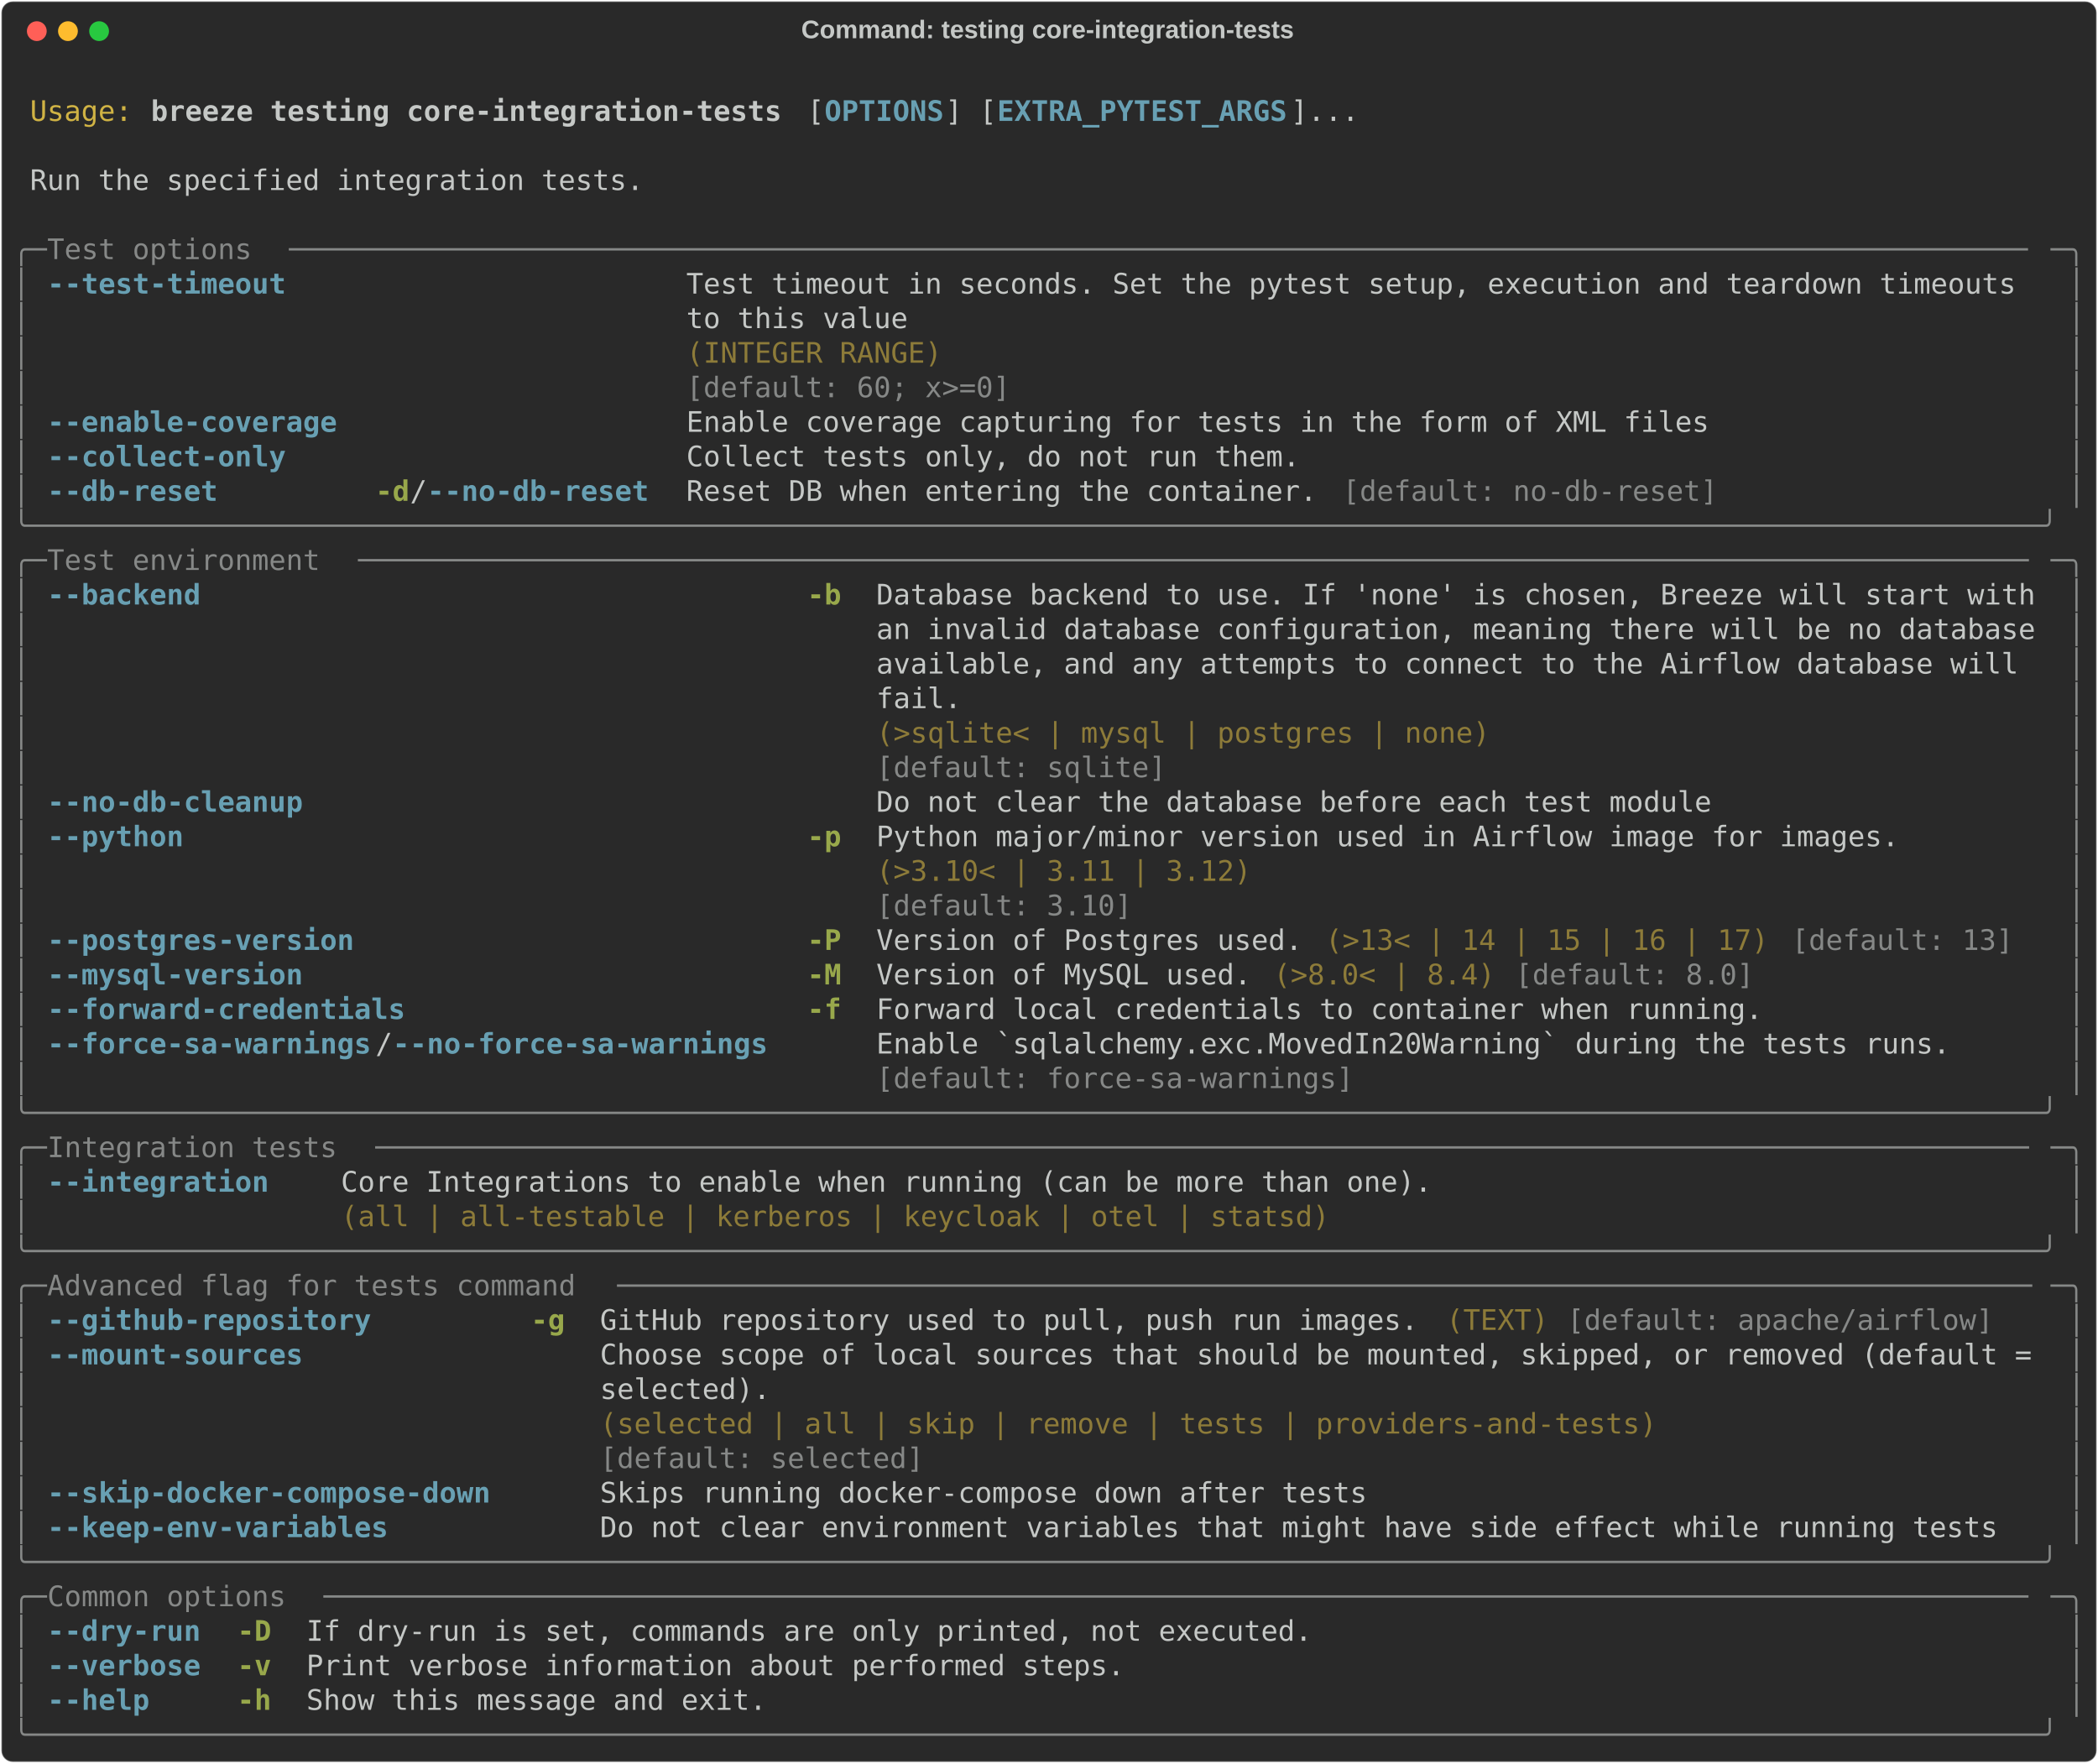
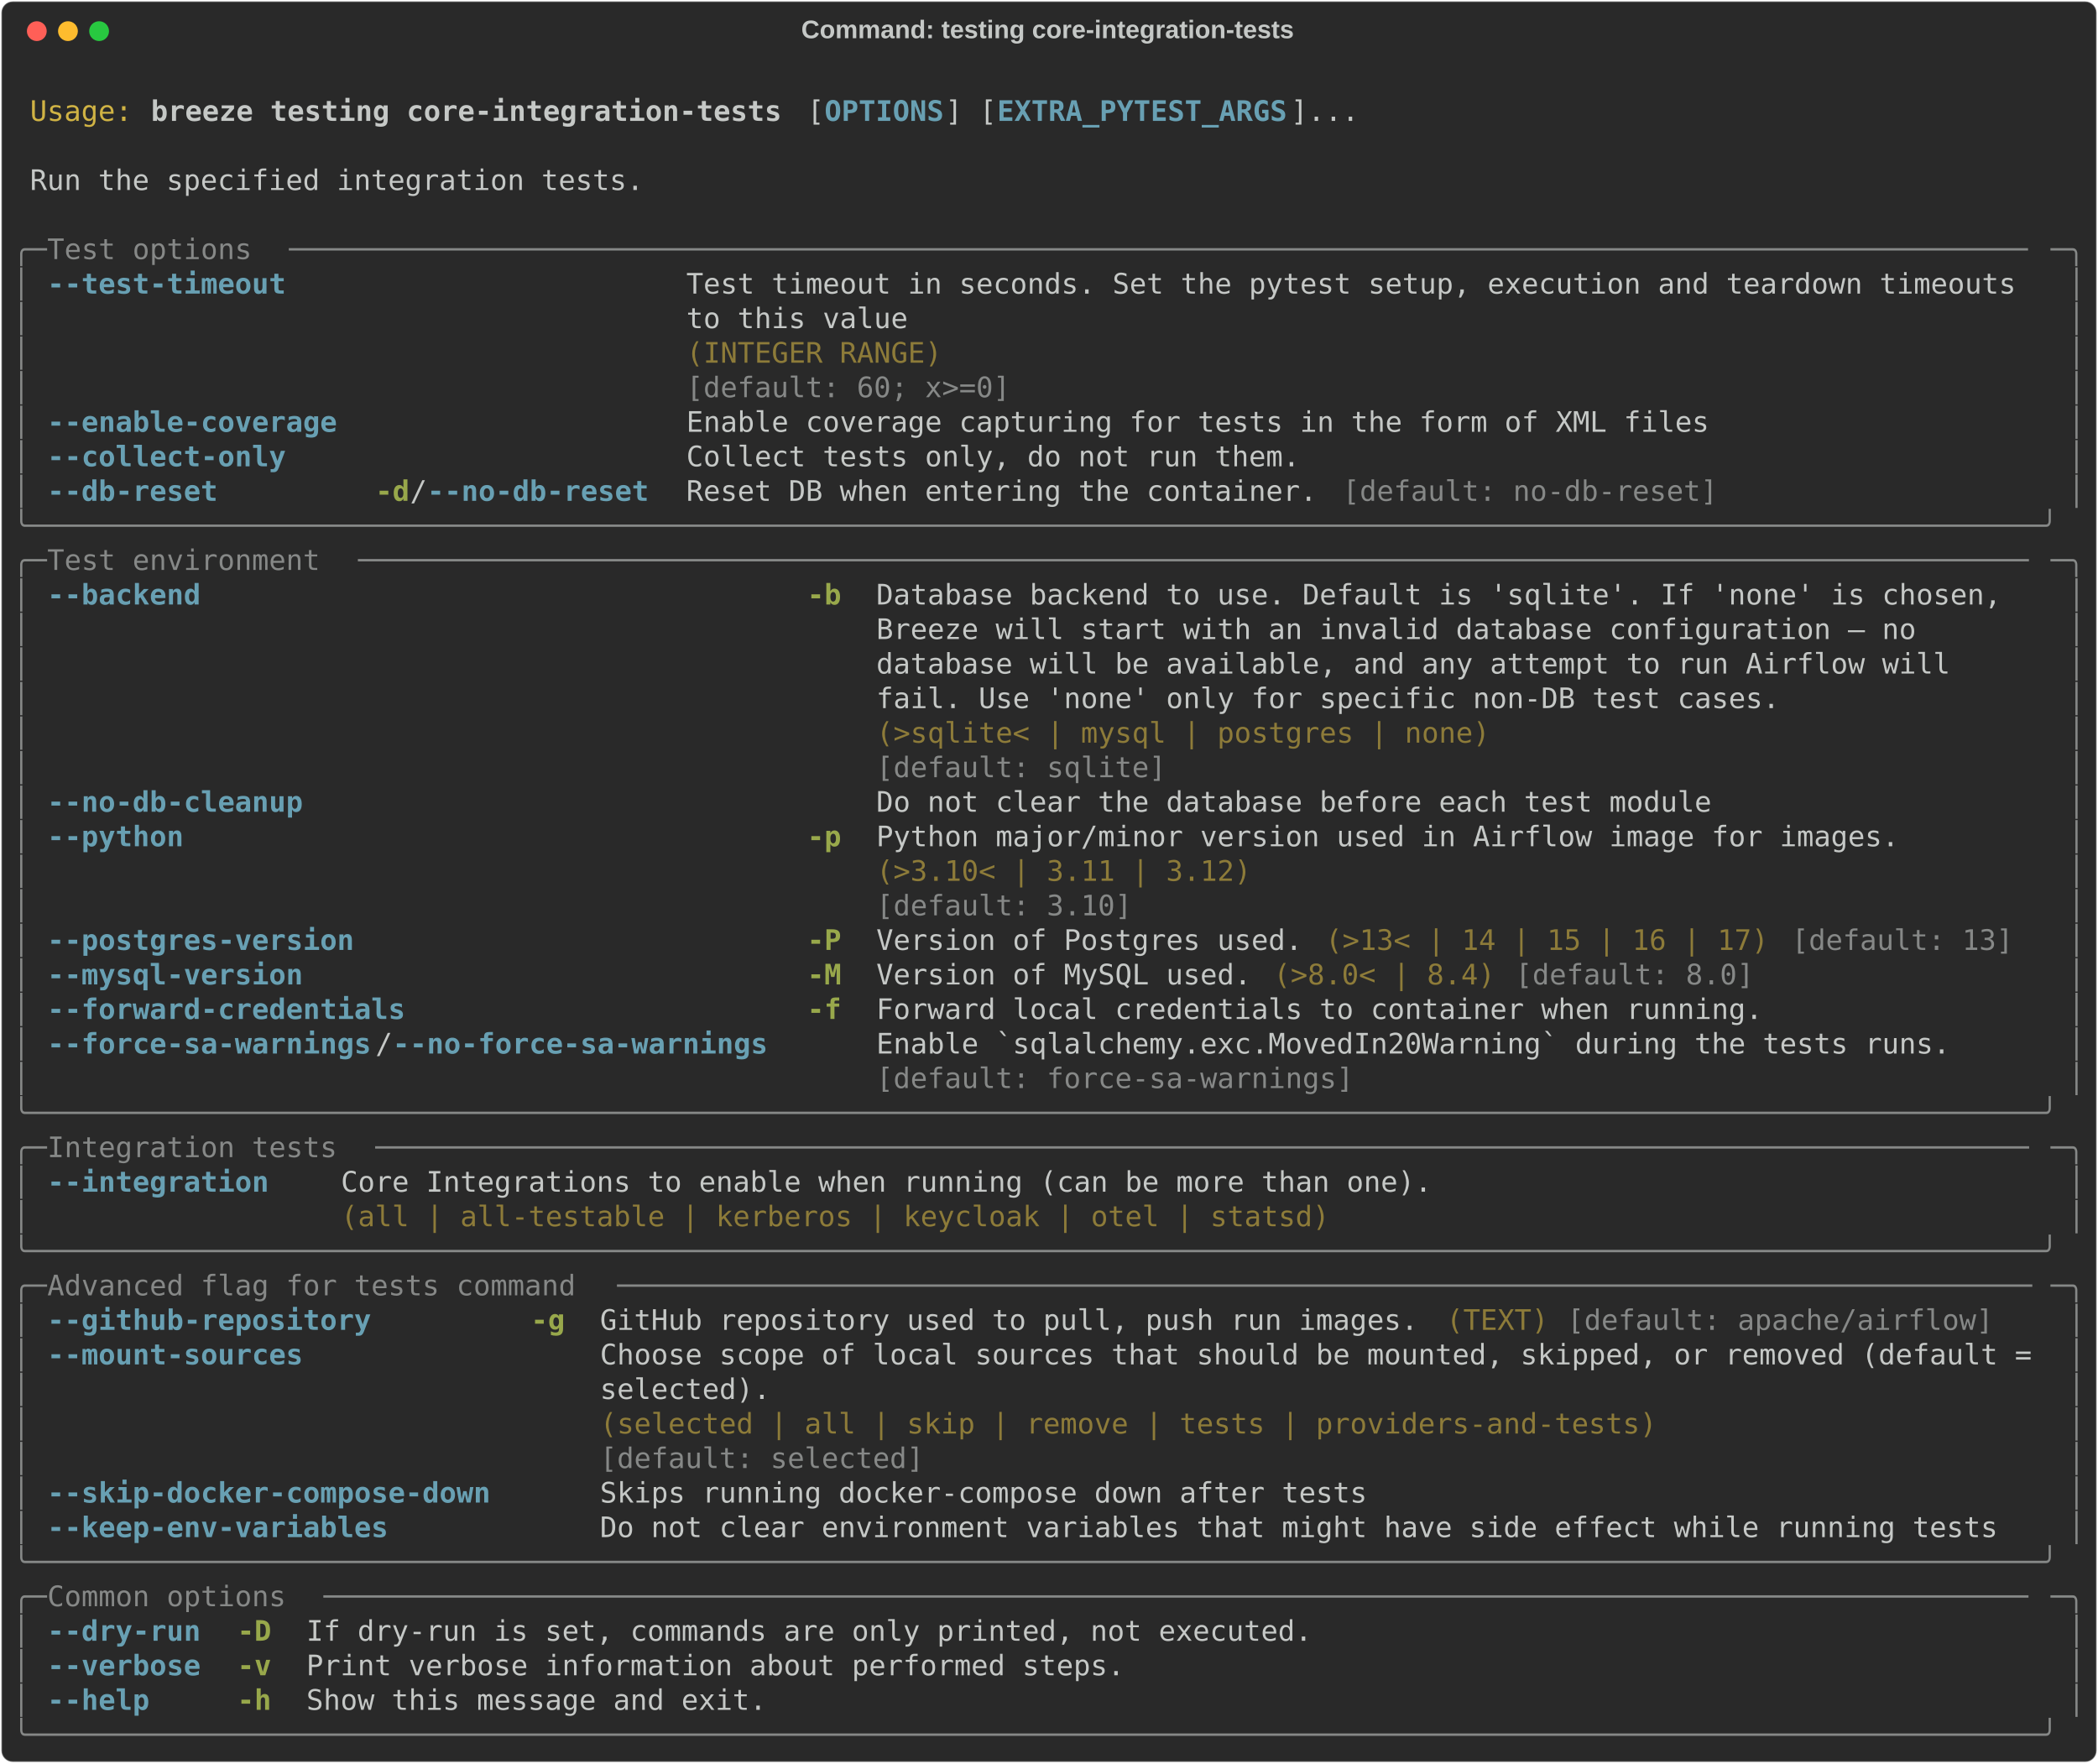
<svg xmlns="http://www.w3.org/2000/svg" class="rich-terminal" viewBox="0 0 1482 1245.6">
  <style>

    @font-face {
        font-family: "Fira Code";
        src: local("FiraCode-Regular"),
                url("https://cdnjs.cloudflare.com/ajax/libs/firacode/6.2.0/woff2/FiraCode-Regular.woff2") format("woff2"),
                url("https://cdnjs.cloudflare.com/ajax/libs/firacode/6.2.0/woff/FiraCode-Regular.woff") format("woff");
        font-style: normal;
        font-weight: 400;
    }
    @font-face {
        font-family: "Fira Code";
        src: local("FiraCode-Bold"),
                url("https://cdnjs.cloudflare.com/ajax/libs/firacode/6.2.0/woff2/FiraCode-Bold.woff2") format("woff2"),
                url("https://cdnjs.cloudflare.com/ajax/libs/firacode/6.2.0/woff/FiraCode-Bold.woff") format("woff");
        font-style: bold;
        font-weight: 700;
    }

    .breeze-testing-core-integration-tests-matrix {
        font-family: Fira Code, monospace;
        font-size: 20px;
        line-height: 24.4px;
        font-variant-east-asian: full-width;
    }

    .breeze-testing-core-integration-tests-title {
        font-size: 18px;
        font-weight: bold;
        font-family: arial;
    }

    .breeze-testing-core-integration-tests-r1 { fill: #c5c8c6 }
.breeze-testing-core-integration-tests-r2 { fill: #d0b344 }
.breeze-testing-core-integration-tests-r3 { fill: #c5c8c6;font-weight: bold }
.breeze-testing-core-integration-tests-r4 { fill: #68a0b3;font-weight: bold }
.breeze-testing-core-integration-tests-r5 { fill: #868887 }
.breeze-testing-core-integration-tests-r6 { fill: #8d7b39 }
.breeze-testing-core-integration-tests-r7 { fill: #98a84b;font-weight: bold }
    </style>
  <defs>
    <clipPath id="breeze-testing-core-integration-tests-clip-terminal">
      <rect x="0" y="0" width="1463.0" height="1194.6" />
    </clipPath>
    <clipPath id="breeze-testing-core-integration-tests-line-0">
      <rect x="0" y="1.5" width="1464" height="24.65" />
    </clipPath>
    <clipPath id="breeze-testing-core-integration-tests-line-1">
      <rect x="0" y="25.9" width="1464" height="24.65" />
    </clipPath>
    <clipPath id="breeze-testing-core-integration-tests-line-2">
      <rect x="0" y="50.3" width="1464" height="24.65" />
    </clipPath>
    <clipPath id="breeze-testing-core-integration-tests-line-3">
      <rect x="0" y="74.7" width="1464" height="24.65" />
    </clipPath>
    <clipPath id="breeze-testing-core-integration-tests-line-4">
      <rect x="0" y="99.1" width="1464" height="24.65" />
    </clipPath>
    <clipPath id="breeze-testing-core-integration-tests-line-5">
      <rect x="0" y="123.5" width="1464" height="24.65" />
    </clipPath>
    <clipPath id="breeze-testing-core-integration-tests-line-6">
      <rect x="0" y="147.9" width="1464" height="24.65" />
    </clipPath>
    <clipPath id="breeze-testing-core-integration-tests-line-7">
      <rect x="0" y="172.3" width="1464" height="24.65" />
    </clipPath>
    <clipPath id="breeze-testing-core-integration-tests-line-8">
      <rect x="0" y="196.7" width="1464" height="24.65" />
    </clipPath>
    <clipPath id="breeze-testing-core-integration-tests-line-9">
      <rect x="0" y="221.1" width="1464" height="24.65" />
    </clipPath>
    <clipPath id="breeze-testing-core-integration-tests-line-10">
      <rect x="0" y="245.5" width="1464" height="24.65" />
    </clipPath>
    <clipPath id="breeze-testing-core-integration-tests-line-11">
      <rect x="0" y="269.9" width="1464" height="24.65" />
    </clipPath>
    <clipPath id="breeze-testing-core-integration-tests-line-12">
      <rect x="0" y="294.3" width="1464" height="24.65" />
    </clipPath>
    <clipPath id="breeze-testing-core-integration-tests-line-13">
      <rect x="0" y="318.7" width="1464" height="24.65" />
    </clipPath>
    <clipPath id="breeze-testing-core-integration-tests-line-14">
      <rect x="0" y="343.1" width="1464" height="24.65" />
    </clipPath>
    <clipPath id="breeze-testing-core-integration-tests-line-15">
      <rect x="0" y="367.5" width="1464" height="24.65" />
    </clipPath>
    <clipPath id="breeze-testing-core-integration-tests-line-16">
      <rect x="0" y="391.9" width="1464" height="24.65" />
    </clipPath>
    <clipPath id="breeze-testing-core-integration-tests-line-17">
      <rect x="0" y="416.3" width="1464" height="24.65" />
    </clipPath>
    <clipPath id="breeze-testing-core-integration-tests-line-18">
      <rect x="0" y="440.7" width="1464" height="24.65" />
    </clipPath>
    <clipPath id="breeze-testing-core-integration-tests-line-19">
      <rect x="0" y="465.1" width="1464" height="24.65" />
    </clipPath>
    <clipPath id="breeze-testing-core-integration-tests-line-20">
      <rect x="0" y="489.5" width="1464" height="24.65" />
    </clipPath>
    <clipPath id="breeze-testing-core-integration-tests-line-21">
      <rect x="0" y="513.9" width="1464" height="24.65" />
    </clipPath>
    <clipPath id="breeze-testing-core-integration-tests-line-22">
      <rect x="0" y="538.3" width="1464" height="24.65" />
    </clipPath>
    <clipPath id="breeze-testing-core-integration-tests-line-23">
      <rect x="0" y="562.7" width="1464" height="24.65" />
    </clipPath>
    <clipPath id="breeze-testing-core-integration-tests-line-24">
      <rect x="0" y="587.1" width="1464" height="24.65" />
    </clipPath>
    <clipPath id="breeze-testing-core-integration-tests-line-25">
      <rect x="0" y="611.5" width="1464" height="24.65" />
    </clipPath>
    <clipPath id="breeze-testing-core-integration-tests-line-26">
      <rect x="0" y="635.9" width="1464" height="24.65" />
    </clipPath>
    <clipPath id="breeze-testing-core-integration-tests-line-27">
      <rect x="0" y="660.3" width="1464" height="24.65" />
    </clipPath>
    <clipPath id="breeze-testing-core-integration-tests-line-28">
      <rect x="0" y="684.7" width="1464" height="24.65" />
    </clipPath>
    <clipPath id="breeze-testing-core-integration-tests-line-29">
      <rect x="0" y="709.1" width="1464" height="24.65" />
    </clipPath>
    <clipPath id="breeze-testing-core-integration-tests-line-30">
      <rect x="0" y="733.5" width="1464" height="24.65" />
    </clipPath>
    <clipPath id="breeze-testing-core-integration-tests-line-31">
      <rect x="0" y="757.9" width="1464" height="24.65" />
    </clipPath>
    <clipPath id="breeze-testing-core-integration-tests-line-32">
      <rect x="0" y="782.3" width="1464" height="24.65" />
    </clipPath>
    <clipPath id="breeze-testing-core-integration-tests-line-33">
      <rect x="0" y="806.7" width="1464" height="24.65" />
    </clipPath>
    <clipPath id="breeze-testing-core-integration-tests-line-34">
      <rect x="0" y="831.1" width="1464" height="24.65" />
    </clipPath>
    <clipPath id="breeze-testing-core-integration-tests-line-35">
      <rect x="0" y="855.5" width="1464" height="24.65" />
    </clipPath>
    <clipPath id="breeze-testing-core-integration-tests-line-36">
      <rect x="0" y="879.9" width="1464" height="24.65" />
    </clipPath>
    <clipPath id="breeze-testing-core-integration-tests-line-37">
      <rect x="0" y="904.3" width="1464" height="24.65" />
    </clipPath>
    <clipPath id="breeze-testing-core-integration-tests-line-38">
      <rect x="0" y="928.7" width="1464" height="24.65" />
    </clipPath>
    <clipPath id="breeze-testing-core-integration-tests-line-39">
      <rect x="0" y="953.1" width="1464" height="24.65" />
    </clipPath>
    <clipPath id="breeze-testing-core-integration-tests-line-40">
      <rect x="0" y="977.5" width="1464" height="24.65" />
    </clipPath>
    <clipPath id="breeze-testing-core-integration-tests-line-41">
      <rect x="0" y="1001.9" width="1464" height="24.65" />
    </clipPath>
    <clipPath id="breeze-testing-core-integration-tests-line-42">
      <rect x="0" y="1026.3" width="1464" height="24.65" />
    </clipPath>
    <clipPath id="breeze-testing-core-integration-tests-line-43">
      <rect x="0" y="1050.7" width="1464" height="24.65" />
    </clipPath>
    <clipPath id="breeze-testing-core-integration-tests-line-44">
      <rect x="0" y="1075.1" width="1464" height="24.65" />
    </clipPath>
    <clipPath id="breeze-testing-core-integration-tests-line-45">
      <rect x="0" y="1099.5" width="1464" height="24.65" />
    </clipPath>
    <clipPath id="breeze-testing-core-integration-tests-line-46">
      <rect x="0" y="1123.9" width="1464" height="24.65" />
    </clipPath>
    <clipPath id="breeze-testing-core-integration-tests-line-47">
      <rect x="0" y="1148.3" width="1464" height="24.65" />
    </clipPath>
  </defs>
  <rect fill="#292929" stroke="rgba(255,255,255,0.35)" stroke-width="1" x="1" y="1" width="1480" height="1243.6" rx="8" />
  <text class="breeze-testing-core-integration-tests-title" fill="#c5c8c6" text-anchor="middle" x="740" y="27">Command: testing core-integration-tests</text>
  <g transform="translate(26,22)">
    <circle cx="0" cy="0" r="7" fill="#ff5f57" />
    <circle cx="22" cy="0" r="7" fill="#febc2e" />
    <circle cx="44" cy="0" r="7" fill="#28c840" />
  </g>
  <g transform="translate(9, 41)" clip-path="url(#breeze-testing-core-integration-tests-clip-terminal)">
    <g class="breeze-testing-core-integration-tests-matrix">
      <text class="breeze-testing-core-integration-tests-r1" x="1464" y="20" textLength="12.2" clip-path="url(#breeze-testing-core-integration-tests-line-0)">
</text>
      <text class="breeze-testing-core-integration-tests-r2" x="12.2" y="44.4" textLength="73.2" clip-path="url(#breeze-testing-core-integration-tests-line-1)">Usage:</text>
      <text class="breeze-testing-core-integration-tests-r3" x="97.6" y="44.4" textLength="451.4" clip-path="url(#breeze-testing-core-integration-tests-line-1)">breeze testing core-integration-tests</text>
      <text class="breeze-testing-core-integration-tests-r1" x="561.2" y="44.4" textLength="12.2" clip-path="url(#breeze-testing-core-integration-tests-line-1)">[</text>
      <text class="breeze-testing-core-integration-tests-r4" x="573.4" y="44.4" textLength="85.4" clip-path="url(#breeze-testing-core-integration-tests-line-1)">OPTIONS</text>
      <text class="breeze-testing-core-integration-tests-r1" x="658.8" y="44.4" textLength="36.6" clip-path="url(#breeze-testing-core-integration-tests-line-1)">] [</text>
      <text class="breeze-testing-core-integration-tests-r4" x="695.4" y="44.4" textLength="207.4" clip-path="url(#breeze-testing-core-integration-tests-line-1)">EXTRA_PYTEST_ARGS</text>
      <text class="breeze-testing-core-integration-tests-r1" x="902.8" y="44.4" textLength="48.8" clip-path="url(#breeze-testing-core-integration-tests-line-1)">]...</text>
      <text class="breeze-testing-core-integration-tests-r1" x="1464" y="44.4" textLength="12.2" clip-path="url(#breeze-testing-core-integration-tests-line-1)">
</text>
      <text class="breeze-testing-core-integration-tests-r1" x="1464" y="68.8" textLength="12.2" clip-path="url(#breeze-testing-core-integration-tests-line-2)">
</text>
      <text class="breeze-testing-core-integration-tests-r1" x="12.2" y="93.2" textLength="439.2" clip-path="url(#breeze-testing-core-integration-tests-line-3)">Run the specified integration tests.</text>
      <text class="breeze-testing-core-integration-tests-r1" x="1464" y="93.2" textLength="12.2" clip-path="url(#breeze-testing-core-integration-tests-line-3)">
</text>
      <text class="breeze-testing-core-integration-tests-r1" x="1464" y="117.6" textLength="12.2" clip-path="url(#breeze-testing-core-integration-tests-line-4)">
</text>
      <text class="breeze-testing-core-integration-tests-r5" x="0" y="142" textLength="24.4" clip-path="url(#breeze-testing-core-integration-tests-line-5)">╭─</text>
      <text class="breeze-testing-core-integration-tests-r5" x="24.4" y="142" textLength="170.8" clip-path="url(#breeze-testing-core-integration-tests-line-5)"> Test options </text>
      <text class="breeze-testing-core-integration-tests-r5" x="195.2" y="142" textLength="1244.4" clip-path="url(#breeze-testing-core-integration-tests-line-5)">──────────────────────────────────────────────────────────────────────────────────────────────────────</text>
      <text class="breeze-testing-core-integration-tests-r5" x="1439.6" y="142" textLength="24.4" clip-path="url(#breeze-testing-core-integration-tests-line-5)">─╮</text>
      <text class="breeze-testing-core-integration-tests-r1" x="1464" y="142" textLength="12.2" clip-path="url(#breeze-testing-core-integration-tests-line-5)">
</text>
      <text class="breeze-testing-core-integration-tests-r5" x="0" y="166.4" textLength="12.2" clip-path="url(#breeze-testing-core-integration-tests-line-6)">│</text>
      <text class="breeze-testing-core-integration-tests-r4" x="24.4" y="166.4" textLength="170.8" clip-path="url(#breeze-testing-core-integration-tests-line-6)">--test-timeout</text>
      <text class="breeze-testing-core-integration-tests-r1" x="475.8" y="166.4" textLength="963.8" clip-path="url(#breeze-testing-core-integration-tests-line-6)">Test timeout in seconds. Set the pytest setup, execution and teardown timeouts </text>
      <text class="breeze-testing-core-integration-tests-r5" x="1451.8" y="166.4" textLength="12.2" clip-path="url(#breeze-testing-core-integration-tests-line-6)">│</text>
      <text class="breeze-testing-core-integration-tests-r1" x="1464" y="166.4" textLength="12.2" clip-path="url(#breeze-testing-core-integration-tests-line-6)">
</text>
      <text class="breeze-testing-core-integration-tests-r5" x="0" y="190.8" textLength="12.2" clip-path="url(#breeze-testing-core-integration-tests-line-7)">│</text>
      <text class="breeze-testing-core-integration-tests-r1" x="475.8" y="190.8" textLength="963.8" clip-path="url(#breeze-testing-core-integration-tests-line-7)">to this value                                                                  </text>
      <text class="breeze-testing-core-integration-tests-r5" x="1451.8" y="190.8" textLength="12.2" clip-path="url(#breeze-testing-core-integration-tests-line-7)">│</text>
      <text class="breeze-testing-core-integration-tests-r1" x="1464" y="190.8" textLength="12.2" clip-path="url(#breeze-testing-core-integration-tests-line-7)">
</text>
      <text class="breeze-testing-core-integration-tests-r5" x="0" y="215.2" textLength="12.2" clip-path="url(#breeze-testing-core-integration-tests-line-8)">│</text>
      <text class="breeze-testing-core-integration-tests-r6" x="475.8" y="215.2" textLength="963.8" clip-path="url(#breeze-testing-core-integration-tests-line-8)">(INTEGER RANGE)                                                                </text>
      <text class="breeze-testing-core-integration-tests-r5" x="1451.8" y="215.2" textLength="12.2" clip-path="url(#breeze-testing-core-integration-tests-line-8)">│</text>
      <text class="breeze-testing-core-integration-tests-r1" x="1464" y="215.2" textLength="12.2" clip-path="url(#breeze-testing-core-integration-tests-line-8)">
</text>
      <text class="breeze-testing-core-integration-tests-r5" x="0" y="239.6" textLength="12.2" clip-path="url(#breeze-testing-core-integration-tests-line-9)">│</text>
      <text class="breeze-testing-core-integration-tests-r5" x="475.8" y="239.6" textLength="963.8" clip-path="url(#breeze-testing-core-integration-tests-line-9)">[default: 60; x&gt;=0]                                                            </text>
      <text class="breeze-testing-core-integration-tests-r5" x="1451.8" y="239.6" textLength="12.2" clip-path="url(#breeze-testing-core-integration-tests-line-9)">│</text>
      <text class="breeze-testing-core-integration-tests-r1" x="1464" y="239.6" textLength="12.2" clip-path="url(#breeze-testing-core-integration-tests-line-9)">
</text>
      <text class="breeze-testing-core-integration-tests-r5" x="0" y="264" textLength="12.2" clip-path="url(#breeze-testing-core-integration-tests-line-10)">│</text>
      <text class="breeze-testing-core-integration-tests-r4" x="24.4" y="264" textLength="207.4" clip-path="url(#breeze-testing-core-integration-tests-line-10)">--enable-coverage</text>
      <text class="breeze-testing-core-integration-tests-r1" x="475.8" y="264" textLength="732" clip-path="url(#breeze-testing-core-integration-tests-line-10)">Enable coverage capturing for tests in the form of XML files</text>
      <text class="breeze-testing-core-integration-tests-r5" x="1451.8" y="264" textLength="12.2" clip-path="url(#breeze-testing-core-integration-tests-line-10)">│</text>
      <text class="breeze-testing-core-integration-tests-r1" x="1464" y="264" textLength="12.2" clip-path="url(#breeze-testing-core-integration-tests-line-10)">
</text>
      <text class="breeze-testing-core-integration-tests-r5" x="0" y="288.4" textLength="12.2" clip-path="url(#breeze-testing-core-integration-tests-line-11)">│</text>
      <text class="breeze-testing-core-integration-tests-r4" x="24.4" y="288.4" textLength="170.8" clip-path="url(#breeze-testing-core-integration-tests-line-11)">--collect-only</text>
      <text class="breeze-testing-core-integration-tests-r1" x="475.8" y="288.4" textLength="439.2" clip-path="url(#breeze-testing-core-integration-tests-line-11)">Collect tests only, do not run them.</text>
      <text class="breeze-testing-core-integration-tests-r5" x="1451.8" y="288.4" textLength="12.2" clip-path="url(#breeze-testing-core-integration-tests-line-11)">│</text>
      <text class="breeze-testing-core-integration-tests-r1" x="1464" y="288.4" textLength="12.2" clip-path="url(#breeze-testing-core-integration-tests-line-11)">
</text>
      <text class="breeze-testing-core-integration-tests-r5" x="0" y="312.8" textLength="12.2" clip-path="url(#breeze-testing-core-integration-tests-line-12)">│</text>
      <text class="breeze-testing-core-integration-tests-r4" x="24.4" y="312.8" textLength="122" clip-path="url(#breeze-testing-core-integration-tests-line-12)">--db-reset</text>
      <text class="breeze-testing-core-integration-tests-r7" x="256.2" y="312.8" textLength="24.4" clip-path="url(#breeze-testing-core-integration-tests-line-12)">-d</text>
      <text class="breeze-testing-core-integration-tests-r1" x="280.6" y="312.8" textLength="12.2" clip-path="url(#breeze-testing-core-integration-tests-line-12)">/</text>
      <text class="breeze-testing-core-integration-tests-r4" x="292.8" y="312.8" textLength="158.6" clip-path="url(#breeze-testing-core-integration-tests-line-12)">--no-db-reset</text>
      <text class="breeze-testing-core-integration-tests-r1" x="475.8" y="312.8" textLength="451.4" clip-path="url(#breeze-testing-core-integration-tests-line-12)">Reset DB when entering the container.</text>
      <text class="breeze-testing-core-integration-tests-r5" x="939.4" y="312.8" textLength="268.4" clip-path="url(#breeze-testing-core-integration-tests-line-12)">[default: no-db-reset]</text>
      <text class="breeze-testing-core-integration-tests-r5" x="1451.8" y="312.8" textLength="12.2" clip-path="url(#breeze-testing-core-integration-tests-line-12)">│</text>
      <text class="breeze-testing-core-integration-tests-r1" x="1464" y="312.8" textLength="12.2" clip-path="url(#breeze-testing-core-integration-tests-line-12)">
</text>
      <text class="breeze-testing-core-integration-tests-r5" x="0" y="337.2" textLength="1464" clip-path="url(#breeze-testing-core-integration-tests-line-13)">╰──────────────────────────────────────────────────────────────────────────────────────────────────────────────────────╯</text>
      <text class="breeze-testing-core-integration-tests-r1" x="1464" y="337.2" textLength="12.2" clip-path="url(#breeze-testing-core-integration-tests-line-13)">
</text>
      <text class="breeze-testing-core-integration-tests-r5" x="0" y="361.6" textLength="24.4" clip-path="url(#breeze-testing-core-integration-tests-line-14)">╭─</text>
      <text class="breeze-testing-core-integration-tests-r5" x="24.4" y="361.6" textLength="219.6" clip-path="url(#breeze-testing-core-integration-tests-line-14)"> Test environment </text>
      <text class="breeze-testing-core-integration-tests-r5" x="244" y="361.6" textLength="1195.6" clip-path="url(#breeze-testing-core-integration-tests-line-14)">──────────────────────────────────────────────────────────────────────────────────────────────────</text>
      <text class="breeze-testing-core-integration-tests-r5" x="1439.6" y="361.6" textLength="24.4" clip-path="url(#breeze-testing-core-integration-tests-line-14)">─╮</text>
      <text class="breeze-testing-core-integration-tests-r1" x="1464" y="361.6" textLength="12.2" clip-path="url(#breeze-testing-core-integration-tests-line-14)">
</text>
      <text class="breeze-testing-core-integration-tests-r5" x="0" y="386" textLength="12.2" clip-path="url(#breeze-testing-core-integration-tests-line-15)">│</text>
      <text class="breeze-testing-core-integration-tests-r4" x="24.4" y="386" textLength="109.8" clip-path="url(#breeze-testing-core-integration-tests-line-15)">--backend</text>
      <text class="breeze-testing-core-integration-tests-r7" x="561.2" y="386" textLength="24.4" clip-path="url(#breeze-testing-core-integration-tests-line-15)">-b</text>
-       <text class="breeze-testing-core-integration-tests-r1" x="610" y="386" textLength="829.6" clip-path="url(#breeze-testing-core-integration-tests-line-15)">Database backend to use. If 'none' is chosen, Breeze will start with</text>
+       <text class="breeze-testing-core-integration-tests-r1" x="610" y="386" textLength="829.6" clip-path="url(#breeze-testing-core-integration-tests-line-15)">Database backend to use. Default is 'sqlite'. If 'none' is chosen,  </text>
      <text class="breeze-testing-core-integration-tests-r5" x="1451.8" y="386" textLength="12.2" clip-path="url(#breeze-testing-core-integration-tests-line-15)">│</text>
      <text class="breeze-testing-core-integration-tests-r1" x="1464" y="386" textLength="12.2" clip-path="url(#breeze-testing-core-integration-tests-line-15)">
</text>
      <text class="breeze-testing-core-integration-tests-r5" x="0" y="410.4" textLength="12.2" clip-path="url(#breeze-testing-core-integration-tests-line-16)">│</text>
-       <text class="breeze-testing-core-integration-tests-r1" x="610" y="410.4" textLength="829.6" clip-path="url(#breeze-testing-core-integration-tests-line-16)">an invalid database configuration, meaning there will be no database</text>
+       <text class="breeze-testing-core-integration-tests-r1" x="610" y="410.4" textLength="829.6" clip-path="url(#breeze-testing-core-integration-tests-line-16)">Breeze will start with an invalid database configuration — no       </text>
      <text class="breeze-testing-core-integration-tests-r5" x="1451.8" y="410.4" textLength="12.2" clip-path="url(#breeze-testing-core-integration-tests-line-16)">│</text>
      <text class="breeze-testing-core-integration-tests-r1" x="1464" y="410.4" textLength="12.2" clip-path="url(#breeze-testing-core-integration-tests-line-16)">
</text>
      <text class="breeze-testing-core-integration-tests-r5" x="0" y="434.8" textLength="12.2" clip-path="url(#breeze-testing-core-integration-tests-line-17)">│</text>
-       <text class="breeze-testing-core-integration-tests-r1" x="610" y="434.8" textLength="829.6" clip-path="url(#breeze-testing-core-integration-tests-line-17)">available, and any attempts to connect to the Airflow database will </text>
+       <text class="breeze-testing-core-integration-tests-r1" x="610" y="434.8" textLength="829.6" clip-path="url(#breeze-testing-core-integration-tests-line-17)">database will be available, and any attempt to run Airflow will     </text>
      <text class="breeze-testing-core-integration-tests-r5" x="1451.8" y="434.8" textLength="12.2" clip-path="url(#breeze-testing-core-integration-tests-line-17)">│</text>
      <text class="breeze-testing-core-integration-tests-r1" x="1464" y="434.8" textLength="12.2" clip-path="url(#breeze-testing-core-integration-tests-line-17)">
</text>
      <text class="breeze-testing-core-integration-tests-r5" x="0" y="459.2" textLength="12.2" clip-path="url(#breeze-testing-core-integration-tests-line-18)">│</text>
-       <text class="breeze-testing-core-integration-tests-r1" x="610" y="459.2" textLength="829.6" clip-path="url(#breeze-testing-core-integration-tests-line-18)">fail.                                                               </text>
+       <text class="breeze-testing-core-integration-tests-r1" x="610" y="459.2" textLength="829.6" clip-path="url(#breeze-testing-core-integration-tests-line-18)">fail. Use 'none' only for specific non-DB test cases.               </text>
      <text class="breeze-testing-core-integration-tests-r5" x="1451.8" y="459.2" textLength="12.2" clip-path="url(#breeze-testing-core-integration-tests-line-18)">│</text>
      <text class="breeze-testing-core-integration-tests-r1" x="1464" y="459.2" textLength="12.2" clip-path="url(#breeze-testing-core-integration-tests-line-18)">
</text>
      <text class="breeze-testing-core-integration-tests-r5" x="0" y="483.6" textLength="12.2" clip-path="url(#breeze-testing-core-integration-tests-line-19)">│</text>
      <text class="breeze-testing-core-integration-tests-r6" x="610" y="483.6" textLength="829.6" clip-path="url(#breeze-testing-core-integration-tests-line-19)">(&gt;sqlite&lt; | mysql | postgres | none)                                </text>
      <text class="breeze-testing-core-integration-tests-r5" x="1451.8" y="483.6" textLength="12.2" clip-path="url(#breeze-testing-core-integration-tests-line-19)">│</text>
      <text class="breeze-testing-core-integration-tests-r1" x="1464" y="483.6" textLength="12.2" clip-path="url(#breeze-testing-core-integration-tests-line-19)">
</text>
      <text class="breeze-testing-core-integration-tests-r5" x="0" y="508" textLength="12.2" clip-path="url(#breeze-testing-core-integration-tests-line-20)">│</text>
      <text class="breeze-testing-core-integration-tests-r5" x="610" y="508" textLength="829.6" clip-path="url(#breeze-testing-core-integration-tests-line-20)">[default: sqlite]                                                   </text>
      <text class="breeze-testing-core-integration-tests-r5" x="1451.8" y="508" textLength="12.2" clip-path="url(#breeze-testing-core-integration-tests-line-20)">│</text>
      <text class="breeze-testing-core-integration-tests-r1" x="1464" y="508" textLength="12.2" clip-path="url(#breeze-testing-core-integration-tests-line-20)">
</text>
      <text class="breeze-testing-core-integration-tests-r5" x="0" y="532.4" textLength="12.2" clip-path="url(#breeze-testing-core-integration-tests-line-21)">│</text>
      <text class="breeze-testing-core-integration-tests-r4" x="24.4" y="532.4" textLength="183" clip-path="url(#breeze-testing-core-integration-tests-line-21)">--no-db-cleanup</text>
      <text class="breeze-testing-core-integration-tests-r1" x="610" y="532.4" textLength="597.8" clip-path="url(#breeze-testing-core-integration-tests-line-21)">Do not clear the database before each test module</text>
      <text class="breeze-testing-core-integration-tests-r5" x="1451.8" y="532.4" textLength="12.2" clip-path="url(#breeze-testing-core-integration-tests-line-21)">│</text>
      <text class="breeze-testing-core-integration-tests-r1" x="1464" y="532.4" textLength="12.2" clip-path="url(#breeze-testing-core-integration-tests-line-21)">
</text>
      <text class="breeze-testing-core-integration-tests-r5" x="0" y="556.8" textLength="12.2" clip-path="url(#breeze-testing-core-integration-tests-line-22)">│</text>
      <text class="breeze-testing-core-integration-tests-r4" x="24.4" y="556.8" textLength="97.6" clip-path="url(#breeze-testing-core-integration-tests-line-22)">--python</text>
      <text class="breeze-testing-core-integration-tests-r7" x="561.2" y="556.8" textLength="24.4" clip-path="url(#breeze-testing-core-integration-tests-line-22)">-p</text>
      <text class="breeze-testing-core-integration-tests-r1" x="610" y="556.8" textLength="732" clip-path="url(#breeze-testing-core-integration-tests-line-22)">Python major/minor version used in Airflow image for images.</text>
      <text class="breeze-testing-core-integration-tests-r5" x="1451.8" y="556.8" textLength="12.2" clip-path="url(#breeze-testing-core-integration-tests-line-22)">│</text>
      <text class="breeze-testing-core-integration-tests-r1" x="1464" y="556.8" textLength="12.2" clip-path="url(#breeze-testing-core-integration-tests-line-22)">
</text>
      <text class="breeze-testing-core-integration-tests-r5" x="0" y="581.2" textLength="12.2" clip-path="url(#breeze-testing-core-integration-tests-line-23)">│</text>
      <text class="breeze-testing-core-integration-tests-r6" x="610" y="581.2" textLength="732" clip-path="url(#breeze-testing-core-integration-tests-line-23)">(&gt;3.10&lt; | 3.11 | 3.12)                                      </text>
      <text class="breeze-testing-core-integration-tests-r5" x="1451.8" y="581.2" textLength="12.2" clip-path="url(#breeze-testing-core-integration-tests-line-23)">│</text>
      <text class="breeze-testing-core-integration-tests-r1" x="1464" y="581.2" textLength="12.2" clip-path="url(#breeze-testing-core-integration-tests-line-23)">
</text>
      <text class="breeze-testing-core-integration-tests-r5" x="0" y="605.6" textLength="12.2" clip-path="url(#breeze-testing-core-integration-tests-line-24)">│</text>
      <text class="breeze-testing-core-integration-tests-r5" x="610" y="605.6" textLength="732" clip-path="url(#breeze-testing-core-integration-tests-line-24)">[default: 3.10]                                             </text>
      <text class="breeze-testing-core-integration-tests-r5" x="1451.8" y="605.6" textLength="12.2" clip-path="url(#breeze-testing-core-integration-tests-line-24)">│</text>
      <text class="breeze-testing-core-integration-tests-r1" x="1464" y="605.6" textLength="12.2" clip-path="url(#breeze-testing-core-integration-tests-line-24)">
</text>
      <text class="breeze-testing-core-integration-tests-r5" x="0" y="630" textLength="12.2" clip-path="url(#breeze-testing-core-integration-tests-line-25)">│</text>
      <text class="breeze-testing-core-integration-tests-r4" x="24.4" y="630" textLength="219.6" clip-path="url(#breeze-testing-core-integration-tests-line-25)">--postgres-version</text>
      <text class="breeze-testing-core-integration-tests-r7" x="561.2" y="630" textLength="24.4" clip-path="url(#breeze-testing-core-integration-tests-line-25)">-P</text>
      <text class="breeze-testing-core-integration-tests-r1" x="610" y="630" textLength="305" clip-path="url(#breeze-testing-core-integration-tests-line-25)">Version of Postgres used.</text>
      <text class="breeze-testing-core-integration-tests-r6" x="927.2" y="630" textLength="317.2" clip-path="url(#breeze-testing-core-integration-tests-line-25)">(&gt;13&lt; | 14 | 15 | 16 | 17)</text>
      <text class="breeze-testing-core-integration-tests-r5" x="1256.6" y="630" textLength="158.6" clip-path="url(#breeze-testing-core-integration-tests-line-25)">[default: 13]</text>
      <text class="breeze-testing-core-integration-tests-r5" x="1451.8" y="630" textLength="12.2" clip-path="url(#breeze-testing-core-integration-tests-line-25)">│</text>
      <text class="breeze-testing-core-integration-tests-r1" x="1464" y="630" textLength="12.2" clip-path="url(#breeze-testing-core-integration-tests-line-25)">
</text>
      <text class="breeze-testing-core-integration-tests-r5" x="0" y="654.4" textLength="12.2" clip-path="url(#breeze-testing-core-integration-tests-line-26)">│</text>
      <text class="breeze-testing-core-integration-tests-r4" x="24.4" y="654.4" textLength="183" clip-path="url(#breeze-testing-core-integration-tests-line-26)">--mysql-version</text>
      <text class="breeze-testing-core-integration-tests-r7" x="561.2" y="654.4" textLength="24.4" clip-path="url(#breeze-testing-core-integration-tests-line-26)">-M</text>
      <text class="breeze-testing-core-integration-tests-r1" x="610" y="654.4" textLength="268.4" clip-path="url(#breeze-testing-core-integration-tests-line-26)">Version of MySQL used.</text>
      <text class="breeze-testing-core-integration-tests-r6" x="890.6" y="654.4" textLength="158.6" clip-path="url(#breeze-testing-core-integration-tests-line-26)">(&gt;8.0&lt; | 8.4)</text>
      <text class="breeze-testing-core-integration-tests-r5" x="1061.4" y="654.4" textLength="170.8" clip-path="url(#breeze-testing-core-integration-tests-line-26)">[default: 8.0]</text>
      <text class="breeze-testing-core-integration-tests-r5" x="1451.8" y="654.4" textLength="12.2" clip-path="url(#breeze-testing-core-integration-tests-line-26)">│</text>
      <text class="breeze-testing-core-integration-tests-r1" x="1464" y="654.4" textLength="12.2" clip-path="url(#breeze-testing-core-integration-tests-line-26)">
</text>
      <text class="breeze-testing-core-integration-tests-r5" x="0" y="678.8" textLength="12.2" clip-path="url(#breeze-testing-core-integration-tests-line-27)">│</text>
      <text class="breeze-testing-core-integration-tests-r4" x="24.4" y="678.8" textLength="256.2" clip-path="url(#breeze-testing-core-integration-tests-line-27)">--forward-credentials</text>
      <text class="breeze-testing-core-integration-tests-r7" x="561.2" y="678.8" textLength="24.4" clip-path="url(#breeze-testing-core-integration-tests-line-27)">-f</text>
      <text class="breeze-testing-core-integration-tests-r1" x="610" y="678.8" textLength="634.4" clip-path="url(#breeze-testing-core-integration-tests-line-27)">Forward local credentials to container when running.</text>
      <text class="breeze-testing-core-integration-tests-r5" x="1451.8" y="678.8" textLength="12.2" clip-path="url(#breeze-testing-core-integration-tests-line-27)">│</text>
      <text class="breeze-testing-core-integration-tests-r1" x="1464" y="678.8" textLength="12.2" clip-path="url(#breeze-testing-core-integration-tests-line-27)">
</text>
      <text class="breeze-testing-core-integration-tests-r5" x="0" y="703.2" textLength="12.2" clip-path="url(#breeze-testing-core-integration-tests-line-28)">│</text>
      <text class="breeze-testing-core-integration-tests-r4" x="24.4" y="703.2" textLength="231.8" clip-path="url(#breeze-testing-core-integration-tests-line-28)">--force-sa-warnings</text>
      <text class="breeze-testing-core-integration-tests-r1" x="256.2" y="703.2" textLength="12.2" clip-path="url(#breeze-testing-core-integration-tests-line-28)">/</text>
      <text class="breeze-testing-core-integration-tests-r4" x="268.4" y="703.2" textLength="268.4" clip-path="url(#breeze-testing-core-integration-tests-line-28)">--no-force-sa-warnings</text>
      <text class="breeze-testing-core-integration-tests-r1" x="610" y="703.2" textLength="768.6" clip-path="url(#breeze-testing-core-integration-tests-line-28)">Enable `sqlalchemy.exc.MovedIn20Warning` during the tests runs.</text>
      <text class="breeze-testing-core-integration-tests-r5" x="1451.8" y="703.2" textLength="12.2" clip-path="url(#breeze-testing-core-integration-tests-line-28)">│</text>
      <text class="breeze-testing-core-integration-tests-r1" x="1464" y="703.2" textLength="12.2" clip-path="url(#breeze-testing-core-integration-tests-line-28)">
</text>
      <text class="breeze-testing-core-integration-tests-r5" x="0" y="727.6" textLength="12.2" clip-path="url(#breeze-testing-core-integration-tests-line-29)">│</text>
      <text class="breeze-testing-core-integration-tests-r5" x="610" y="727.6" textLength="768.6" clip-path="url(#breeze-testing-core-integration-tests-line-29)">[default: force-sa-warnings]                                   </text>
      <text class="breeze-testing-core-integration-tests-r5" x="1451.8" y="727.6" textLength="12.2" clip-path="url(#breeze-testing-core-integration-tests-line-29)">│</text>
      <text class="breeze-testing-core-integration-tests-r1" x="1464" y="727.6" textLength="12.2" clip-path="url(#breeze-testing-core-integration-tests-line-29)">
</text>
      <text class="breeze-testing-core-integration-tests-r5" x="0" y="752" textLength="1464" clip-path="url(#breeze-testing-core-integration-tests-line-30)">╰──────────────────────────────────────────────────────────────────────────────────────────────────────────────────────╯</text>
      <text class="breeze-testing-core-integration-tests-r1" x="1464" y="752" textLength="12.2" clip-path="url(#breeze-testing-core-integration-tests-line-30)">
</text>
      <text class="breeze-testing-core-integration-tests-r5" x="0" y="776.4" textLength="24.4" clip-path="url(#breeze-testing-core-integration-tests-line-31)">╭─</text>
      <text class="breeze-testing-core-integration-tests-r5" x="24.4" y="776.4" textLength="231.8" clip-path="url(#breeze-testing-core-integration-tests-line-31)"> Integration tests </text>
      <text class="breeze-testing-core-integration-tests-r5" x="256.2" y="776.4" textLength="1183.4" clip-path="url(#breeze-testing-core-integration-tests-line-31)">─────────────────────────────────────────────────────────────────────────────────────────────────</text>
      <text class="breeze-testing-core-integration-tests-r5" x="1439.6" y="776.4" textLength="24.4" clip-path="url(#breeze-testing-core-integration-tests-line-31)">─╮</text>
      <text class="breeze-testing-core-integration-tests-r1" x="1464" y="776.4" textLength="12.2" clip-path="url(#breeze-testing-core-integration-tests-line-31)">
</text>
      <text class="breeze-testing-core-integration-tests-r5" x="0" y="800.8" textLength="12.2" clip-path="url(#breeze-testing-core-integration-tests-line-32)">│</text>
      <text class="breeze-testing-core-integration-tests-r4" x="24.4" y="800.8" textLength="158.6" clip-path="url(#breeze-testing-core-integration-tests-line-32)">--integration</text>
      <text class="breeze-testing-core-integration-tests-r1" x="231.8" y="800.8" textLength="780.8" clip-path="url(#breeze-testing-core-integration-tests-line-32)">Core Integrations to enable when running (can be more than one).</text>
      <text class="breeze-testing-core-integration-tests-r5" x="1451.8" y="800.8" textLength="12.2" clip-path="url(#breeze-testing-core-integration-tests-line-32)">│</text>
      <text class="breeze-testing-core-integration-tests-r1" x="1464" y="800.8" textLength="12.2" clip-path="url(#breeze-testing-core-integration-tests-line-32)">
</text>
      <text class="breeze-testing-core-integration-tests-r5" x="0" y="825.2" textLength="12.2" clip-path="url(#breeze-testing-core-integration-tests-line-33)">│</text>
      <text class="breeze-testing-core-integration-tests-r6" x="231.8" y="825.2" textLength="780.8" clip-path="url(#breeze-testing-core-integration-tests-line-33)">(all | all-testable | kerberos | keycloak | otel | statsd)      </text>
      <text class="breeze-testing-core-integration-tests-r5" x="1451.8" y="825.2" textLength="12.2" clip-path="url(#breeze-testing-core-integration-tests-line-33)">│</text>
      <text class="breeze-testing-core-integration-tests-r1" x="1464" y="825.2" textLength="12.2" clip-path="url(#breeze-testing-core-integration-tests-line-33)">
</text>
      <text class="breeze-testing-core-integration-tests-r5" x="0" y="849.6" textLength="1464" clip-path="url(#breeze-testing-core-integration-tests-line-34)">╰──────────────────────────────────────────────────────────────────────────────────────────────────────────────────────╯</text>
      <text class="breeze-testing-core-integration-tests-r1" x="1464" y="849.6" textLength="12.2" clip-path="url(#breeze-testing-core-integration-tests-line-34)">
</text>
      <text class="breeze-testing-core-integration-tests-r5" x="0" y="874" textLength="24.4" clip-path="url(#breeze-testing-core-integration-tests-line-35)">╭─</text>
      <text class="breeze-testing-core-integration-tests-r5" x="24.4" y="874" textLength="402.6" clip-path="url(#breeze-testing-core-integration-tests-line-35)"> Advanced flag for tests command </text>
      <text class="breeze-testing-core-integration-tests-r5" x="427" y="874" textLength="1012.6" clip-path="url(#breeze-testing-core-integration-tests-line-35)">───────────────────────────────────────────────────────────────────────────────────</text>
      <text class="breeze-testing-core-integration-tests-r5" x="1439.6" y="874" textLength="24.4" clip-path="url(#breeze-testing-core-integration-tests-line-35)">─╮</text>
      <text class="breeze-testing-core-integration-tests-r1" x="1464" y="874" textLength="12.2" clip-path="url(#breeze-testing-core-integration-tests-line-35)">
</text>
      <text class="breeze-testing-core-integration-tests-r5" x="0" y="898.4" textLength="12.2" clip-path="url(#breeze-testing-core-integration-tests-line-36)">│</text>
      <text class="breeze-testing-core-integration-tests-r4" x="24.4" y="898.4" textLength="231.8" clip-path="url(#breeze-testing-core-integration-tests-line-36)">--github-repository</text>
      <text class="breeze-testing-core-integration-tests-r7" x="366" y="898.4" textLength="24.4" clip-path="url(#breeze-testing-core-integration-tests-line-36)">-g</text>
      <text class="breeze-testing-core-integration-tests-r1" x="414.8" y="898.4" textLength="585.6" clip-path="url(#breeze-testing-core-integration-tests-line-36)">GitHub repository used to pull, push run images.</text>
      <text class="breeze-testing-core-integration-tests-r6" x="1012.6" y="898.4" textLength="73.2" clip-path="url(#breeze-testing-core-integration-tests-line-36)">(TEXT)</text>
      <text class="breeze-testing-core-integration-tests-r5" x="1098" y="898.4" textLength="305" clip-path="url(#breeze-testing-core-integration-tests-line-36)">[default: apache/airflow]</text>
      <text class="breeze-testing-core-integration-tests-r5" x="1451.8" y="898.4" textLength="12.2" clip-path="url(#breeze-testing-core-integration-tests-line-36)">│</text>
      <text class="breeze-testing-core-integration-tests-r1" x="1464" y="898.4" textLength="12.2" clip-path="url(#breeze-testing-core-integration-tests-line-36)">
</text>
      <text class="breeze-testing-core-integration-tests-r5" x="0" y="922.8" textLength="12.2" clip-path="url(#breeze-testing-core-integration-tests-line-37)">│</text>
      <text class="breeze-testing-core-integration-tests-r4" x="24.4" y="922.8" textLength="183" clip-path="url(#breeze-testing-core-integration-tests-line-37)">--mount-sources</text>
      <text class="breeze-testing-core-integration-tests-r1" x="414.8" y="922.8" textLength="1024.8" clip-path="url(#breeze-testing-core-integration-tests-line-37)">Choose scope of local sources that should be mounted, skipped, or removed (default =</text>
      <text class="breeze-testing-core-integration-tests-r5" x="1451.8" y="922.8" textLength="12.2" clip-path="url(#breeze-testing-core-integration-tests-line-37)">│</text>
      <text class="breeze-testing-core-integration-tests-r1" x="1464" y="922.8" textLength="12.2" clip-path="url(#breeze-testing-core-integration-tests-line-37)">
</text>
      <text class="breeze-testing-core-integration-tests-r5" x="0" y="947.2" textLength="12.2" clip-path="url(#breeze-testing-core-integration-tests-line-38)">│</text>
      <text class="breeze-testing-core-integration-tests-r1" x="414.8" y="947.2" textLength="1024.8" clip-path="url(#breeze-testing-core-integration-tests-line-38)">selected).                                                                          </text>
      <text class="breeze-testing-core-integration-tests-r5" x="1451.8" y="947.2" textLength="12.2" clip-path="url(#breeze-testing-core-integration-tests-line-38)">│</text>
      <text class="breeze-testing-core-integration-tests-r1" x="1464" y="947.2" textLength="12.2" clip-path="url(#breeze-testing-core-integration-tests-line-38)">
</text>
      <text class="breeze-testing-core-integration-tests-r5" x="0" y="971.6" textLength="12.2" clip-path="url(#breeze-testing-core-integration-tests-line-39)">│</text>
      <text class="breeze-testing-core-integration-tests-r6" x="414.8" y="971.6" textLength="1024.8" clip-path="url(#breeze-testing-core-integration-tests-line-39)">(selected | all | skip | remove | tests | providers-and-tests)                      </text>
      <text class="breeze-testing-core-integration-tests-r5" x="1451.8" y="971.6" textLength="12.2" clip-path="url(#breeze-testing-core-integration-tests-line-39)">│</text>
      <text class="breeze-testing-core-integration-tests-r1" x="1464" y="971.6" textLength="12.2" clip-path="url(#breeze-testing-core-integration-tests-line-39)">
</text>
      <text class="breeze-testing-core-integration-tests-r5" x="0" y="996" textLength="12.2" clip-path="url(#breeze-testing-core-integration-tests-line-40)">│</text>
      <text class="breeze-testing-core-integration-tests-r5" x="414.8" y="996" textLength="1024.8" clip-path="url(#breeze-testing-core-integration-tests-line-40)">[default: selected]                                                                 </text>
      <text class="breeze-testing-core-integration-tests-r5" x="1451.8" y="996" textLength="12.2" clip-path="url(#breeze-testing-core-integration-tests-line-40)">│</text>
      <text class="breeze-testing-core-integration-tests-r1" x="1464" y="996" textLength="12.2" clip-path="url(#breeze-testing-core-integration-tests-line-40)">
</text>
      <text class="breeze-testing-core-integration-tests-r5" x="0" y="1020.4" textLength="12.2" clip-path="url(#breeze-testing-core-integration-tests-line-41)">│</text>
      <text class="breeze-testing-core-integration-tests-r4" x="24.4" y="1020.4" textLength="317.2" clip-path="url(#breeze-testing-core-integration-tests-line-41)">--skip-docker-compose-down</text>
      <text class="breeze-testing-core-integration-tests-r1" x="414.8" y="1020.4" textLength="549" clip-path="url(#breeze-testing-core-integration-tests-line-41)">Skips running docker-compose down after tests</text>
      <text class="breeze-testing-core-integration-tests-r5" x="1451.8" y="1020.4" textLength="12.2" clip-path="url(#breeze-testing-core-integration-tests-line-41)">│</text>
      <text class="breeze-testing-core-integration-tests-r1" x="1464" y="1020.4" textLength="12.2" clip-path="url(#breeze-testing-core-integration-tests-line-41)">
</text>
      <text class="breeze-testing-core-integration-tests-r5" x="0" y="1044.8" textLength="12.2" clip-path="url(#breeze-testing-core-integration-tests-line-42)">│</text>
      <text class="breeze-testing-core-integration-tests-r4" x="24.4" y="1044.8" textLength="244" clip-path="url(#breeze-testing-core-integration-tests-line-42)">--keep-env-variables</text>
      <text class="breeze-testing-core-integration-tests-r1" x="414.8" y="1044.8" textLength="1000.4" clip-path="url(#breeze-testing-core-integration-tests-line-42)">Do not clear environment variables that might have side effect while running tests</text>
      <text class="breeze-testing-core-integration-tests-r5" x="1451.8" y="1044.8" textLength="12.2" clip-path="url(#breeze-testing-core-integration-tests-line-42)">│</text>
      <text class="breeze-testing-core-integration-tests-r1" x="1464" y="1044.8" textLength="12.2" clip-path="url(#breeze-testing-core-integration-tests-line-42)">
</text>
      <text class="breeze-testing-core-integration-tests-r5" x="0" y="1069.2" textLength="1464" clip-path="url(#breeze-testing-core-integration-tests-line-43)">╰──────────────────────────────────────────────────────────────────────────────────────────────────────────────────────╯</text>
      <text class="breeze-testing-core-integration-tests-r1" x="1464" y="1069.2" textLength="12.2" clip-path="url(#breeze-testing-core-integration-tests-line-43)">
</text>
      <text class="breeze-testing-core-integration-tests-r5" x="0" y="1093.6" textLength="24.4" clip-path="url(#breeze-testing-core-integration-tests-line-44)">╭─</text>
      <text class="breeze-testing-core-integration-tests-r5" x="24.4" y="1093.6" textLength="195.2" clip-path="url(#breeze-testing-core-integration-tests-line-44)"> Common options </text>
      <text class="breeze-testing-core-integration-tests-r5" x="219.6" y="1093.6" textLength="1220" clip-path="url(#breeze-testing-core-integration-tests-line-44)">────────────────────────────────────────────────────────────────────────────────────────────────────</text>
      <text class="breeze-testing-core-integration-tests-r5" x="1439.6" y="1093.6" textLength="24.4" clip-path="url(#breeze-testing-core-integration-tests-line-44)">─╮</text>
      <text class="breeze-testing-core-integration-tests-r1" x="1464" y="1093.6" textLength="12.2" clip-path="url(#breeze-testing-core-integration-tests-line-44)">
</text>
      <text class="breeze-testing-core-integration-tests-r5" x="0" y="1118" textLength="12.2" clip-path="url(#breeze-testing-core-integration-tests-line-45)">│</text>
      <text class="breeze-testing-core-integration-tests-r4" x="24.4" y="1118" textLength="109.8" clip-path="url(#breeze-testing-core-integration-tests-line-45)">--dry-run</text>
      <text class="breeze-testing-core-integration-tests-r7" x="158.6" y="1118" textLength="24.4" clip-path="url(#breeze-testing-core-integration-tests-line-45)">-D</text>
      <text class="breeze-testing-core-integration-tests-r1" x="207.4" y="1118" textLength="719.8" clip-path="url(#breeze-testing-core-integration-tests-line-45)">If dry-run is set, commands are only printed, not executed.</text>
      <text class="breeze-testing-core-integration-tests-r5" x="1451.8" y="1118" textLength="12.2" clip-path="url(#breeze-testing-core-integration-tests-line-45)">│</text>
      <text class="breeze-testing-core-integration-tests-r1" x="1464" y="1118" textLength="12.2" clip-path="url(#breeze-testing-core-integration-tests-line-45)">
</text>
      <text class="breeze-testing-core-integration-tests-r5" x="0" y="1142.4" textLength="12.2" clip-path="url(#breeze-testing-core-integration-tests-line-46)">│</text>
      <text class="breeze-testing-core-integration-tests-r4" x="24.4" y="1142.4" textLength="109.8" clip-path="url(#breeze-testing-core-integration-tests-line-46)">--verbose</text>
      <text class="breeze-testing-core-integration-tests-r7" x="158.6" y="1142.4" textLength="24.4" clip-path="url(#breeze-testing-core-integration-tests-line-46)">-v</text>
      <text class="breeze-testing-core-integration-tests-r1" x="207.4" y="1142.4" textLength="585.6" clip-path="url(#breeze-testing-core-integration-tests-line-46)">Print verbose information about performed steps.</text>
      <text class="breeze-testing-core-integration-tests-r5" x="1451.8" y="1142.4" textLength="12.2" clip-path="url(#breeze-testing-core-integration-tests-line-46)">│</text>
      <text class="breeze-testing-core-integration-tests-r1" x="1464" y="1142.4" textLength="12.2" clip-path="url(#breeze-testing-core-integration-tests-line-46)">
</text>
      <text class="breeze-testing-core-integration-tests-r5" x="0" y="1166.8" textLength="12.2" clip-path="url(#breeze-testing-core-integration-tests-line-47)">│</text>
      <text class="breeze-testing-core-integration-tests-r4" x="24.4" y="1166.8" textLength="73.2" clip-path="url(#breeze-testing-core-integration-tests-line-47)">--help</text>
      <text class="breeze-testing-core-integration-tests-r7" x="158.6" y="1166.8" textLength="24.4" clip-path="url(#breeze-testing-core-integration-tests-line-47)">-h</text>
      <text class="breeze-testing-core-integration-tests-r1" x="207.4" y="1166.8" textLength="329.4" clip-path="url(#breeze-testing-core-integration-tests-line-47)">Show this message and exit.</text>
      <text class="breeze-testing-core-integration-tests-r5" x="1451.8" y="1166.8" textLength="12.2" clip-path="url(#breeze-testing-core-integration-tests-line-47)">│</text>
      <text class="breeze-testing-core-integration-tests-r1" x="1464" y="1166.8" textLength="12.2" clip-path="url(#breeze-testing-core-integration-tests-line-47)">
</text>
      <text class="breeze-testing-core-integration-tests-r5" x="0" y="1191.2" textLength="1464" clip-path="url(#breeze-testing-core-integration-tests-line-48)">╰──────────────────────────────────────────────────────────────────────────────────────────────────────────────────────╯</text>
      <text class="breeze-testing-core-integration-tests-r1" x="1464" y="1191.2" textLength="12.2" clip-path="url(#breeze-testing-core-integration-tests-line-48)">
</text>
    </g>
  </g>
</svg>
